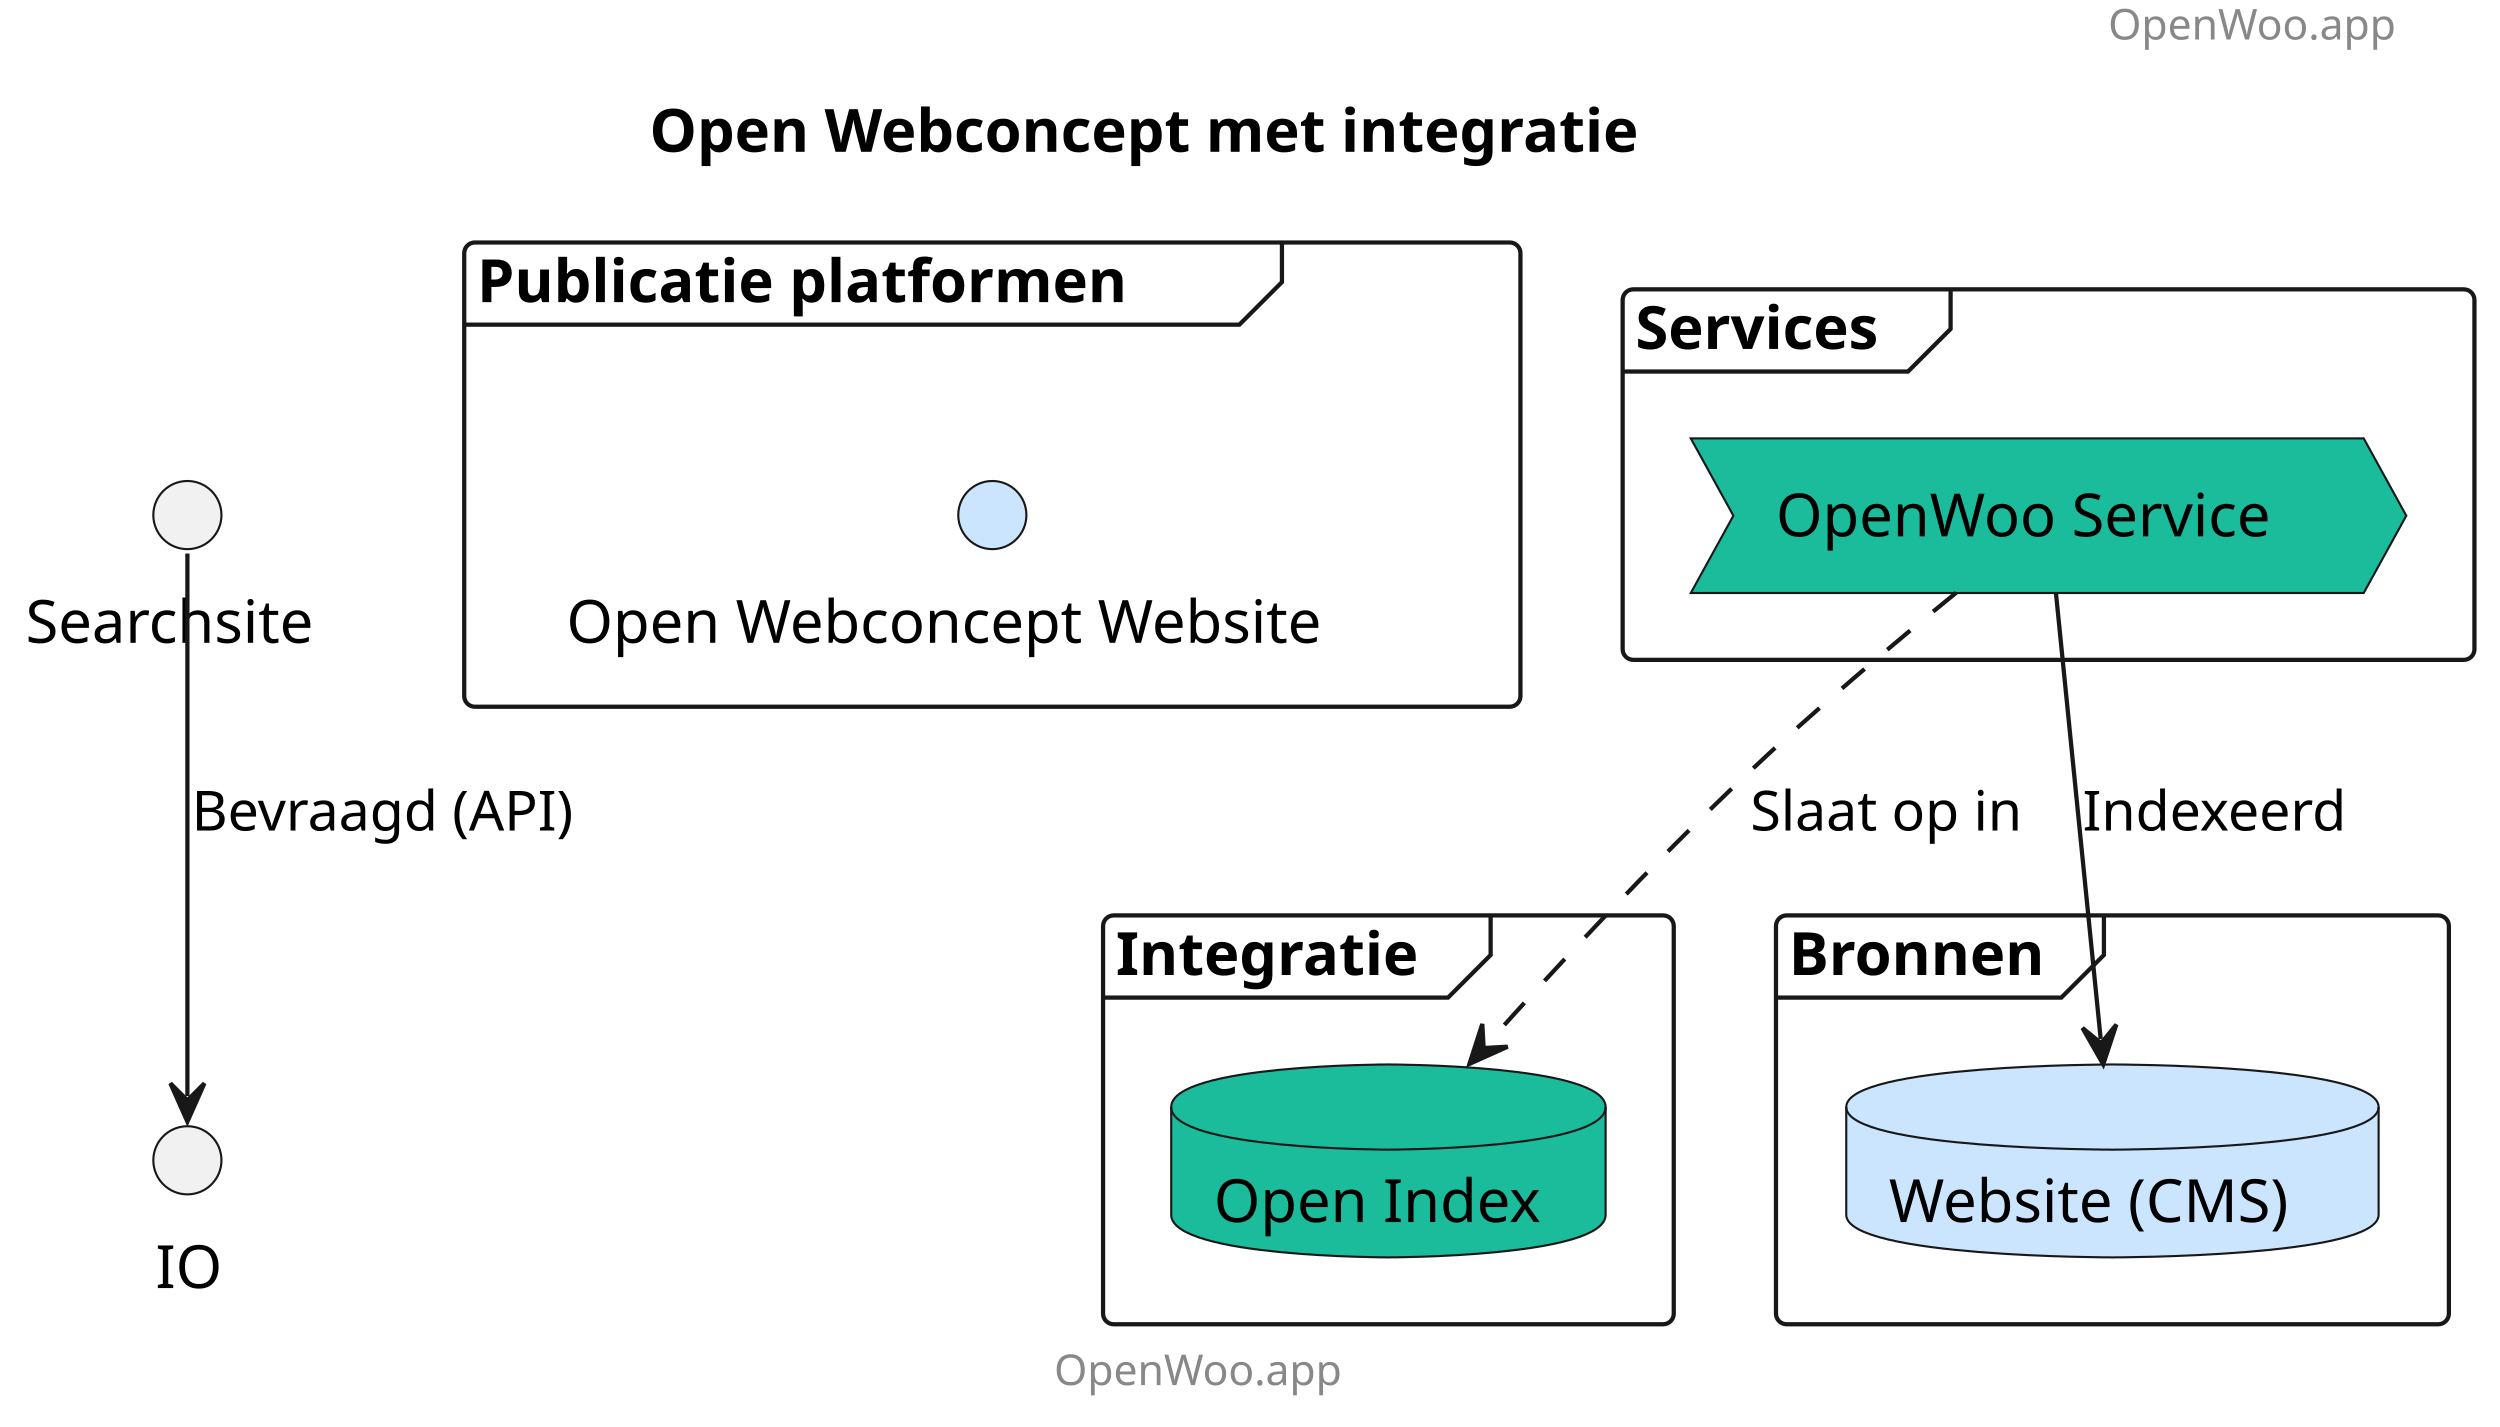
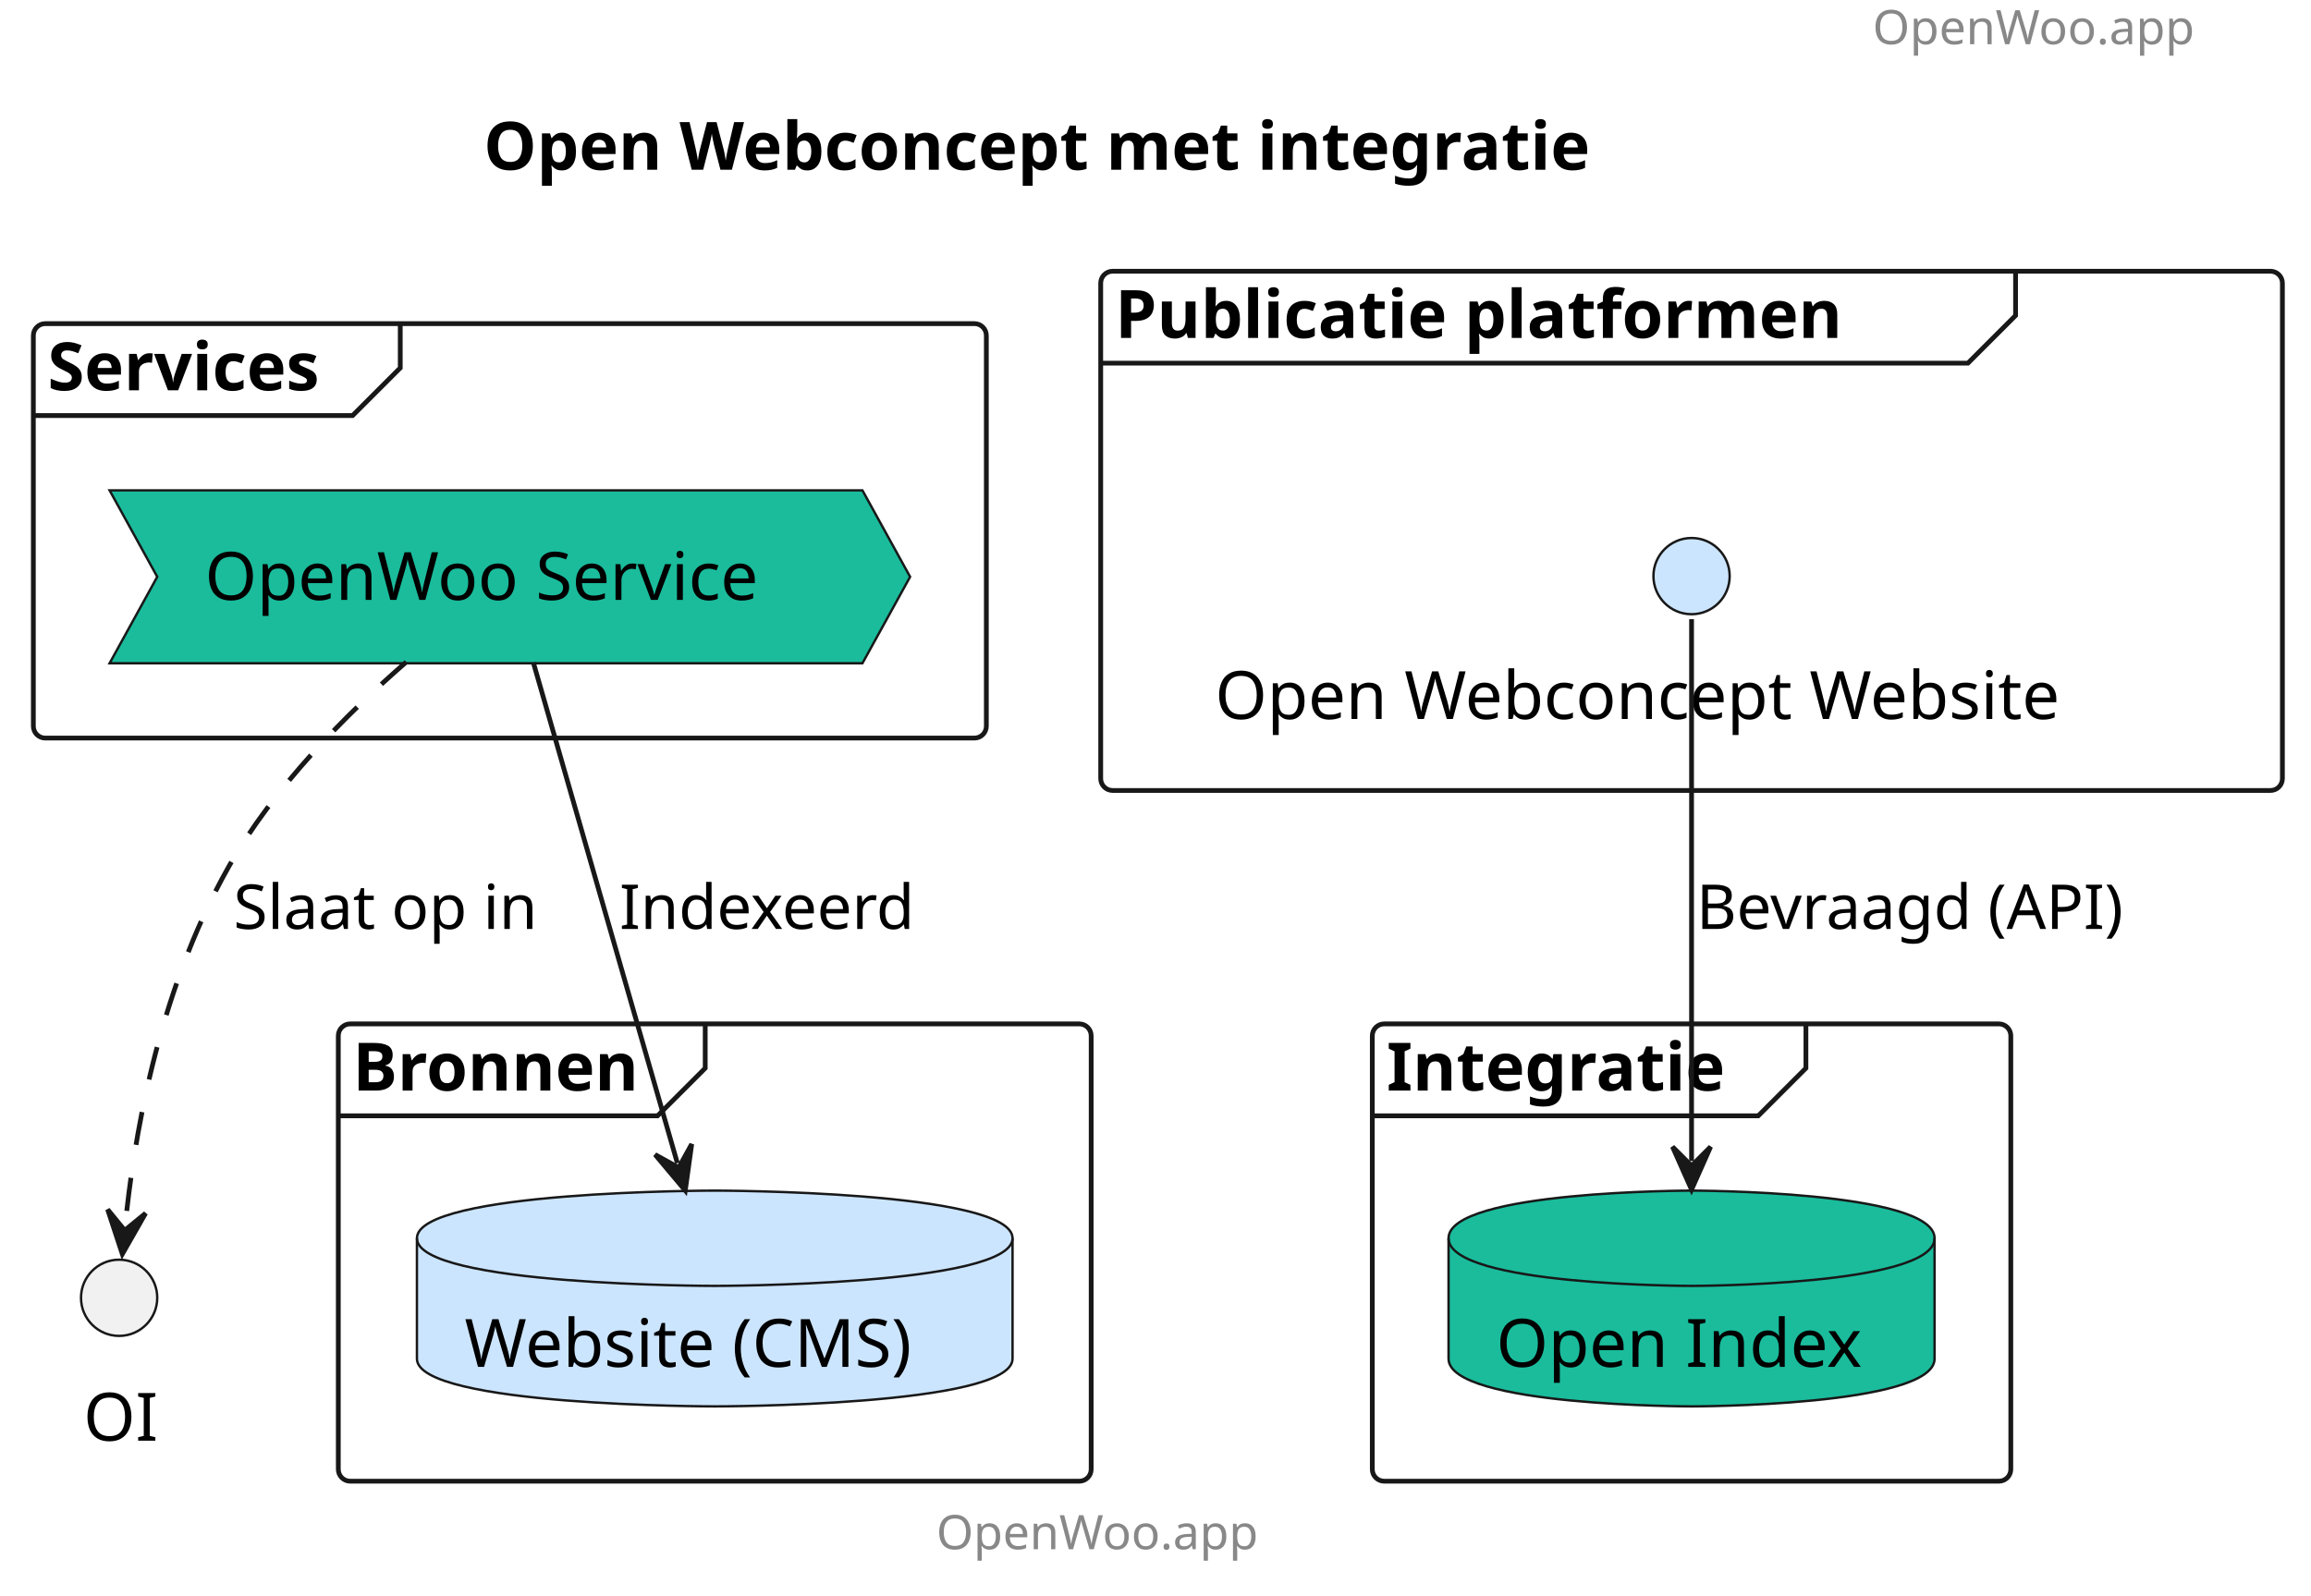
- <svg xmlns="http://www.w3.org/2000/svg" contentStyleType="text/css" height="335px" preserveAspectRatio="none" style="width:587px;height:335px;background:#FFFFFF;" version="1.1" viewBox="0 0 587 335" width="587px" zoomAndPan="magnify">
+ <svg xmlns="http://www.w3.org/2000/svg" contentStyleType="text/css" height="335px" preserveAspectRatio="none" style="width:485px;height:335px;background:#FFFFFF;" version="1.1" viewBox="0 0 485 335" width="485px" zoomAndPan="magnify">
  <defs />
  <g>
-     <text fill="#888888" font-family="sans-serif" font-size="10" lengthAdjust="spacing" textLength="78" x="495" y="9.282">OpenWoo.app</text>
-     <text fill="#000000" font-family="sans-serif" font-size="14" font-weight="bold" lengthAdjust="spacing" textLength="268" x="152.5" y="35.636">Open Webconcept met integratie</text>
+     <text fill="#888888" font-family="sans-serif" font-size="10" lengthAdjust="spacing" textLength="78" x="393" y="9.282">OpenWoo.app</text>
+     <text fill="#000000" font-family="sans-serif" font-size="14" font-weight="bold" lengthAdjust="spacing" textLength="268" x="101.5" y="35.636">Open Webconcept met integratie</text>
    <g id="cluster_Publicatie platformen ">
-       <rect fill="none" height="109" rx="2.5" ry="2.5" style="stroke:#181818;stroke-width:1.0;" width="248" x="109" y="56.938" />
-       <path d="M301,56.938 L301,66.234 L291,76.234 L109,76.234 " fill="none" style="stroke:#181818;stroke-width:1.0;" />
-       <text fill="#000000" font-family="sans-serif" font-size="14" font-weight="bold" lengthAdjust="spacing" textLength="177" x="112" y="70.933">Publicatie platformen</text>
+       <rect fill="none" height="109" rx="2.5" ry="2.5" style="stroke:#181818;stroke-width:1.0;" width="248" x="231" y="56.938" />
+       <path d="M423,56.938 L423,66.234 L413,76.234 L231,76.234 " fill="none" style="stroke:#181818;stroke-width:1.0;" />
+       <text fill="#000000" font-family="sans-serif" font-size="14" font-weight="bold" lengthAdjust="spacing" textLength="177" x="234" y="70.933">Publicatie platformen</text>
    </g>
    <g id="cluster_Services">
-       <rect fill="none" height="87" rx="2.5" ry="2.5" style="stroke:#181818;stroke-width:1.0;" width="200" x="381" y="67.938" />
-       <path d="M458,67.938 L458,77.234 L448,87.234 L381,87.234 " fill="none" style="stroke:#181818;stroke-width:1.0;" />
-       <text fill="#000000" font-family="sans-serif" font-size="14" font-weight="bold" lengthAdjust="spacing" textLength="67" x="384" y="81.933">Services</text>
+       <rect fill="none" height="87" rx="2.5" ry="2.5" style="stroke:#181818;stroke-width:1.0;" width="200" x="7" y="67.938" />
+       <path d="M84,67.938 L84,77.234 L74,87.234 L7,87.234 " fill="none" style="stroke:#181818;stroke-width:1.0;" />
+       <text fill="#000000" font-family="sans-serif" font-size="14" font-weight="bold" lengthAdjust="spacing" textLength="67" x="10" y="81.933">Services</text>
    </g>
    <g id="cluster_Integratie">
-       <rect fill="none" height="96" rx="2.5" ry="2.5" style="stroke:#181818;stroke-width:1.0;" width="134" x="259" y="214.938" />
-       <path d="M350,214.938 L350,224.234 L340,234.234 L259,234.234 " fill="none" style="stroke:#181818;stroke-width:1.0;" />
-       <text fill="#000000" font-family="sans-serif" font-size="14" font-weight="bold" lengthAdjust="spacing" textLength="81" x="262" y="228.933">Integratie</text>
+       <rect fill="none" height="96" rx="2.5" ry="2.5" style="stroke:#181818;stroke-width:1.0;" width="134" x="288" y="214.938" />
+       <path d="M379,214.938 L379,224.234 L369,234.234 L288,234.234 " fill="none" style="stroke:#181818;stroke-width:1.0;" />
+       <text fill="#000000" font-family="sans-serif" font-size="14" font-weight="bold" lengthAdjust="spacing" textLength="81" x="291" y="228.933">Integratie</text>
    </g>
    <g id="cluster_Bronnen">
-       <rect fill="none" height="96" rx="2.5" ry="2.5" style="stroke:#181818;stroke-width:1.0;" width="158" x="417" y="214.938" />
-       <path d="M494,214.938 L494,224.234 L484,234.234 L417,234.234 " fill="none" style="stroke:#181818;stroke-width:1.0;" />
-       <text fill="#000000" font-family="sans-serif" font-size="14" font-weight="bold" lengthAdjust="spacing" textLength="67" x="420" y="228.933">Bronnen</text>
+       <rect fill="none" height="96" rx="2.5" ry="2.5" style="stroke:#181818;stroke-width:1.0;" width="158" x="71" y="214.938" />
+       <path d="M148,214.938 L148,224.234 L138,234.234 L71,234.234 " fill="none" style="stroke:#181818;stroke-width:1.0;" />
+       <text fill="#000000" font-family="sans-serif" font-size="14" font-weight="bold" lengthAdjust="spacing" textLength="67" x="74" y="228.933">Bronnen</text>
    </g>
    <g id="elem_Website">
-       <ellipse cx="233" cy="120.938" fill="#CCE5FF" rx="8" ry="8" style="stroke:#181818;stroke-width:0.5;" />
-       <text fill="#000000" font-family="sans-serif" font-size="14" lengthAdjust="spacing" textLength="200" x="133" y="150.933">Open Webconcept Website</text>
+       <ellipse cx="355" cy="120.938" fill="#CCE5FF" rx="8" ry="8" style="stroke:#181818;stroke-width:0.5;" />
+       <text fill="#000000" font-family="sans-serif" font-size="14" lengthAdjust="spacing" textLength="200" x="255" y="150.933">Open Webconcept Website</text>
    </g>
    <g id="elem_OWS">
-       <polygon fill="#1ABC9C" points="397,102.938,555,102.938,565,121.086,555,139.234,397,139.234,407,121.086" style="stroke:#181818;stroke-width:0.5;" />
-       <text fill="#000000" font-family="sans-serif" font-size="14" lengthAdjust="spacing" textLength="128" x="417" y="125.933">OpenWoo Service</text>
+       <polygon fill="#1ABC9C" points="23,102.938,181,102.938,191,121.086,181,139.234,23,139.234,33,121.086" style="stroke:#181818;stroke-width:0.5;" />
+       <text fill="#000000" font-family="sans-serif" font-size="14" lengthAdjust="spacing" textLength="128" x="43" y="125.933">OpenWoo Service</text>
+     </g>
+     <g id="elem_IO">
+       <path d="M304,259.938 C304,249.938 355,249.938 355,249.938 C355,249.938 406,249.938 406,259.938 L406,285.234 C406,295.234 355,295.234 355,295.234 C355,295.234 304,295.234 304,285.234 L304,259.938 " fill="#1ABC9C" style="stroke:#181818;stroke-width:0.5;" />
+       <path d="M304,259.938 C304,269.938 355,269.938 355,269.938 C355,269.938 406,269.938 406,259.938 " fill="none" style="stroke:#181818;stroke-width:0.5;" />
+       <text fill="#000000" font-family="sans-serif" font-size="14" lengthAdjust="spacing" textLength="82" x="314" y="286.933">Open Index</text>
+     </g>
+     <g id="elem_CMS">
+       <path d="M87.5,259.938 C87.5,249.938 150,249.938 150,249.938 C150,249.938 212.5,249.938 212.5,259.938 L212.5,285.234 C212.5,295.234 150,295.234 150,295.234 C150,295.234 87.5,295.234 87.5,285.234 L87.5,259.938 " fill="#CCE5FF" style="stroke:#181818;stroke-width:0.5;" />
+       <path d="M87.5,259.938 C87.5,269.938 150,269.938 150,269.938 C150,269.938 212.5,269.938 212.5,259.938 " fill="none" style="stroke:#181818;stroke-width:0.5;" />
+       <text fill="#000000" font-family="sans-serif" font-size="14" lengthAdjust="spacing" textLength="105" x="97.5" y="286.933">Website (CMS)</text>
    </g>
    <g id="elem_OI">
-       <path d="M275,259.938 C275,249.938 326,249.938 326,249.938 C326,249.938 377,249.938 377,259.938 L377,285.234 C377,295.234 326,295.234 326,295.234 C326,295.234 275,295.234 275,285.234 L275,259.938 " fill="#1ABC9C" style="stroke:#181818;stroke-width:0.5;" />
-       <path d="M275,259.938 C275,269.938 326,269.938 326,269.938 C326,269.938 377,269.938 377,259.938 " fill="none" style="stroke:#181818;stroke-width:0.5;" />
-       <text fill="#000000" font-family="sans-serif" font-size="14" lengthAdjust="spacing" textLength="82" x="285" y="286.933">Open Index</text>
-     </g>
-     <g id="elem_CMS">
-       <path d="M433.5,259.938 C433.5,249.938 496,249.938 496,249.938 C496,249.938 558.5,249.938 558.5,259.938 L558.5,285.234 C558.5,295.234 496,295.234 496,295.234 C496,295.234 433.5,295.234 433.5,285.234 L433.5,259.938 " fill="#CCE5FF" style="stroke:#181818;stroke-width:0.5;" />
-       <path d="M433.5,259.938 C433.5,269.938 496,269.938 496,269.938 C496,269.938 558.5,269.938 558.5,259.938 " fill="none" style="stroke:#181818;stroke-width:0.5;" />
-       <text fill="#000000" font-family="sans-serif" font-size="14" lengthAdjust="spacing" textLength="105" x="443.5" y="286.933">Website (CMS)</text>
-     </g>
-     <g id="elem_Searchsite">
-       <ellipse cx="44" cy="120.938" fill="#F1F1F1" rx="8" ry="8" style="stroke:#181818;stroke-width:0.5;" />
-       <text fill="#000000" font-family="sans-serif" font-size="14" lengthAdjust="spacing" textLength="76" x="6" y="150.933">Searchsite</text>
-     </g>
-     <g id="elem_IO">
-       <ellipse cx="44" cy="272.438" fill="#F1F1F1" rx="8" ry="8" style="stroke:#181818;stroke-width:0.5;" />
-       <text fill="#000000" font-family="sans-serif" font-size="14" lengthAdjust="spacing" textLength="15" x="36.5" y="302.433">IO</text>
+       <ellipse cx="25" cy="272.438" fill="#F1F1F1" rx="8" ry="8" style="stroke:#181818;stroke-width:0.5;" />
+       <text fill="#000000" font-family="sans-serif" font-size="14" lengthAdjust="spacing" textLength="15" x="17.5" y="302.433">OI</text>
    </g>
    <g id="link_OWS_CMS">
-       <path d="M482.721,139.088 C485.468,166.468 490.241,214.042 493.242,243.951 " fill="none" id="OWS-to-CMS" style="stroke:#181818;stroke-width:1.0;" />
-       <polygon fill="#181818" points="493.841,249.921,496.923,240.566,493.342,244.946,488.962,241.365,493.841,249.921" style="stroke:#181818;stroke-width:1.0;" />
-       <text fill="#000000" font-family="sans-serif" font-size="13" lengthAdjust="spacing" textLength="64" x="489" y="195.004">Indexeerd</text>
+       <path d="M111.933,139.088 C119.808,166.468 133.551,214.245 142.153,244.155 " fill="none" id="OWS-to-CMS" style="stroke:#181818;stroke-width:1.0;" />
+       <polygon fill="#181818" points="143.811,249.921,145.168,240.166,142.429,245.116,137.479,242.377,143.811,249.921" style="stroke:#181818;stroke-width:1.0;" />
+       <text fill="#000000" font-family="sans-serif" font-size="13" lengthAdjust="spacing" textLength="64" x="130" y="195.004">Indexeerd</text>
    </g>
    <g id="link_OWS_OI">
-       <path d="M459.317,139.168 C444.962,150.838 425.919,166.827 410,181.938 C386.662,204.09 365.633,226.778 349.025,245.329 " fill="none" id="OWS-to-OI" style="stroke:#181818;stroke-width:1.0;stroke-dasharray:7.0,7.0;" />
-       <polygon fill="#181818" points="345.023,249.799,354.006,245.762,348.358,246.074,348.046,240.426,345.023,249.799" style="stroke:#181818;stroke-width:1.0;" />
-       <text fill="#000000" font-family="sans-serif" font-size="13" lengthAdjust="spacing" textLength="67" x="411" y="195.004">Slaat op in</text>
+       <path d="M85.27,138.965 C72.643,149.954 57.414,165.274 48,181.938 C32.611,209.174 27.921,240.877 26.274,257.284 " fill="none" id="OWS-to-OI" style="stroke:#181818;stroke-width:1.0;stroke-dasharray:7.0,7.0;" />
+       <polygon fill="#181818" points="25.674,263.254,30.553,254.698,26.174,258.279,22.593,253.899,25.674,263.254" style="stroke:#181818;stroke-width:1.0;" />
+       <text fill="#000000" font-family="sans-serif" font-size="13" lengthAdjust="spacing" textLength="67" x="49" y="195.004">Slaat op in</text>
    </g>
-     <g id="link_Searchsite_IO">
-       <path d="M44,129.976 C44,155.934 44,231.345 44,257.36 " fill="none" id="Searchsite-to-IO" style="stroke:#181818;stroke-width:1.0;" />
-       <polygon fill="#181818" points="44,263.36,48,254.36,44,258.36,40,254.36,44,263.36" style="stroke:#181818;stroke-width:1.0;" />
-       <text fill="#000000" font-family="sans-serif" font-size="13" lengthAdjust="spacing" textLength="95" x="45" y="195.004">Bevraagd (API)</text>
+     <g id="link_Website_IO">
+       <path d="M355,129.976 C355,152.356 355,209.953 355,243.734 " fill="none" id="Website-to-IO" style="stroke:#181818;stroke-width:1.0;" />
+       <polygon fill="#181818" points="355,249.734,359,240.734,355,244.734,351,240.734,355,249.734" style="stroke:#181818;stroke-width:1.0;" />
+       <text fill="#000000" font-family="sans-serif" font-size="13" lengthAdjust="spacing" textLength="95" x="356" y="195.004">Bevraagd (API)</text>
    </g>
-     <text fill="#888888" font-family="sans-serif" font-size="10" lengthAdjust="spacing" textLength="78" x="247.5" y="325.22">OpenWoo.app</text>
+     <text fill="#888888" font-family="sans-serif" font-size="10" lengthAdjust="spacing" textLength="78" x="196.5" y="325.22">OpenWoo.app</text>
  </g>
</svg>
